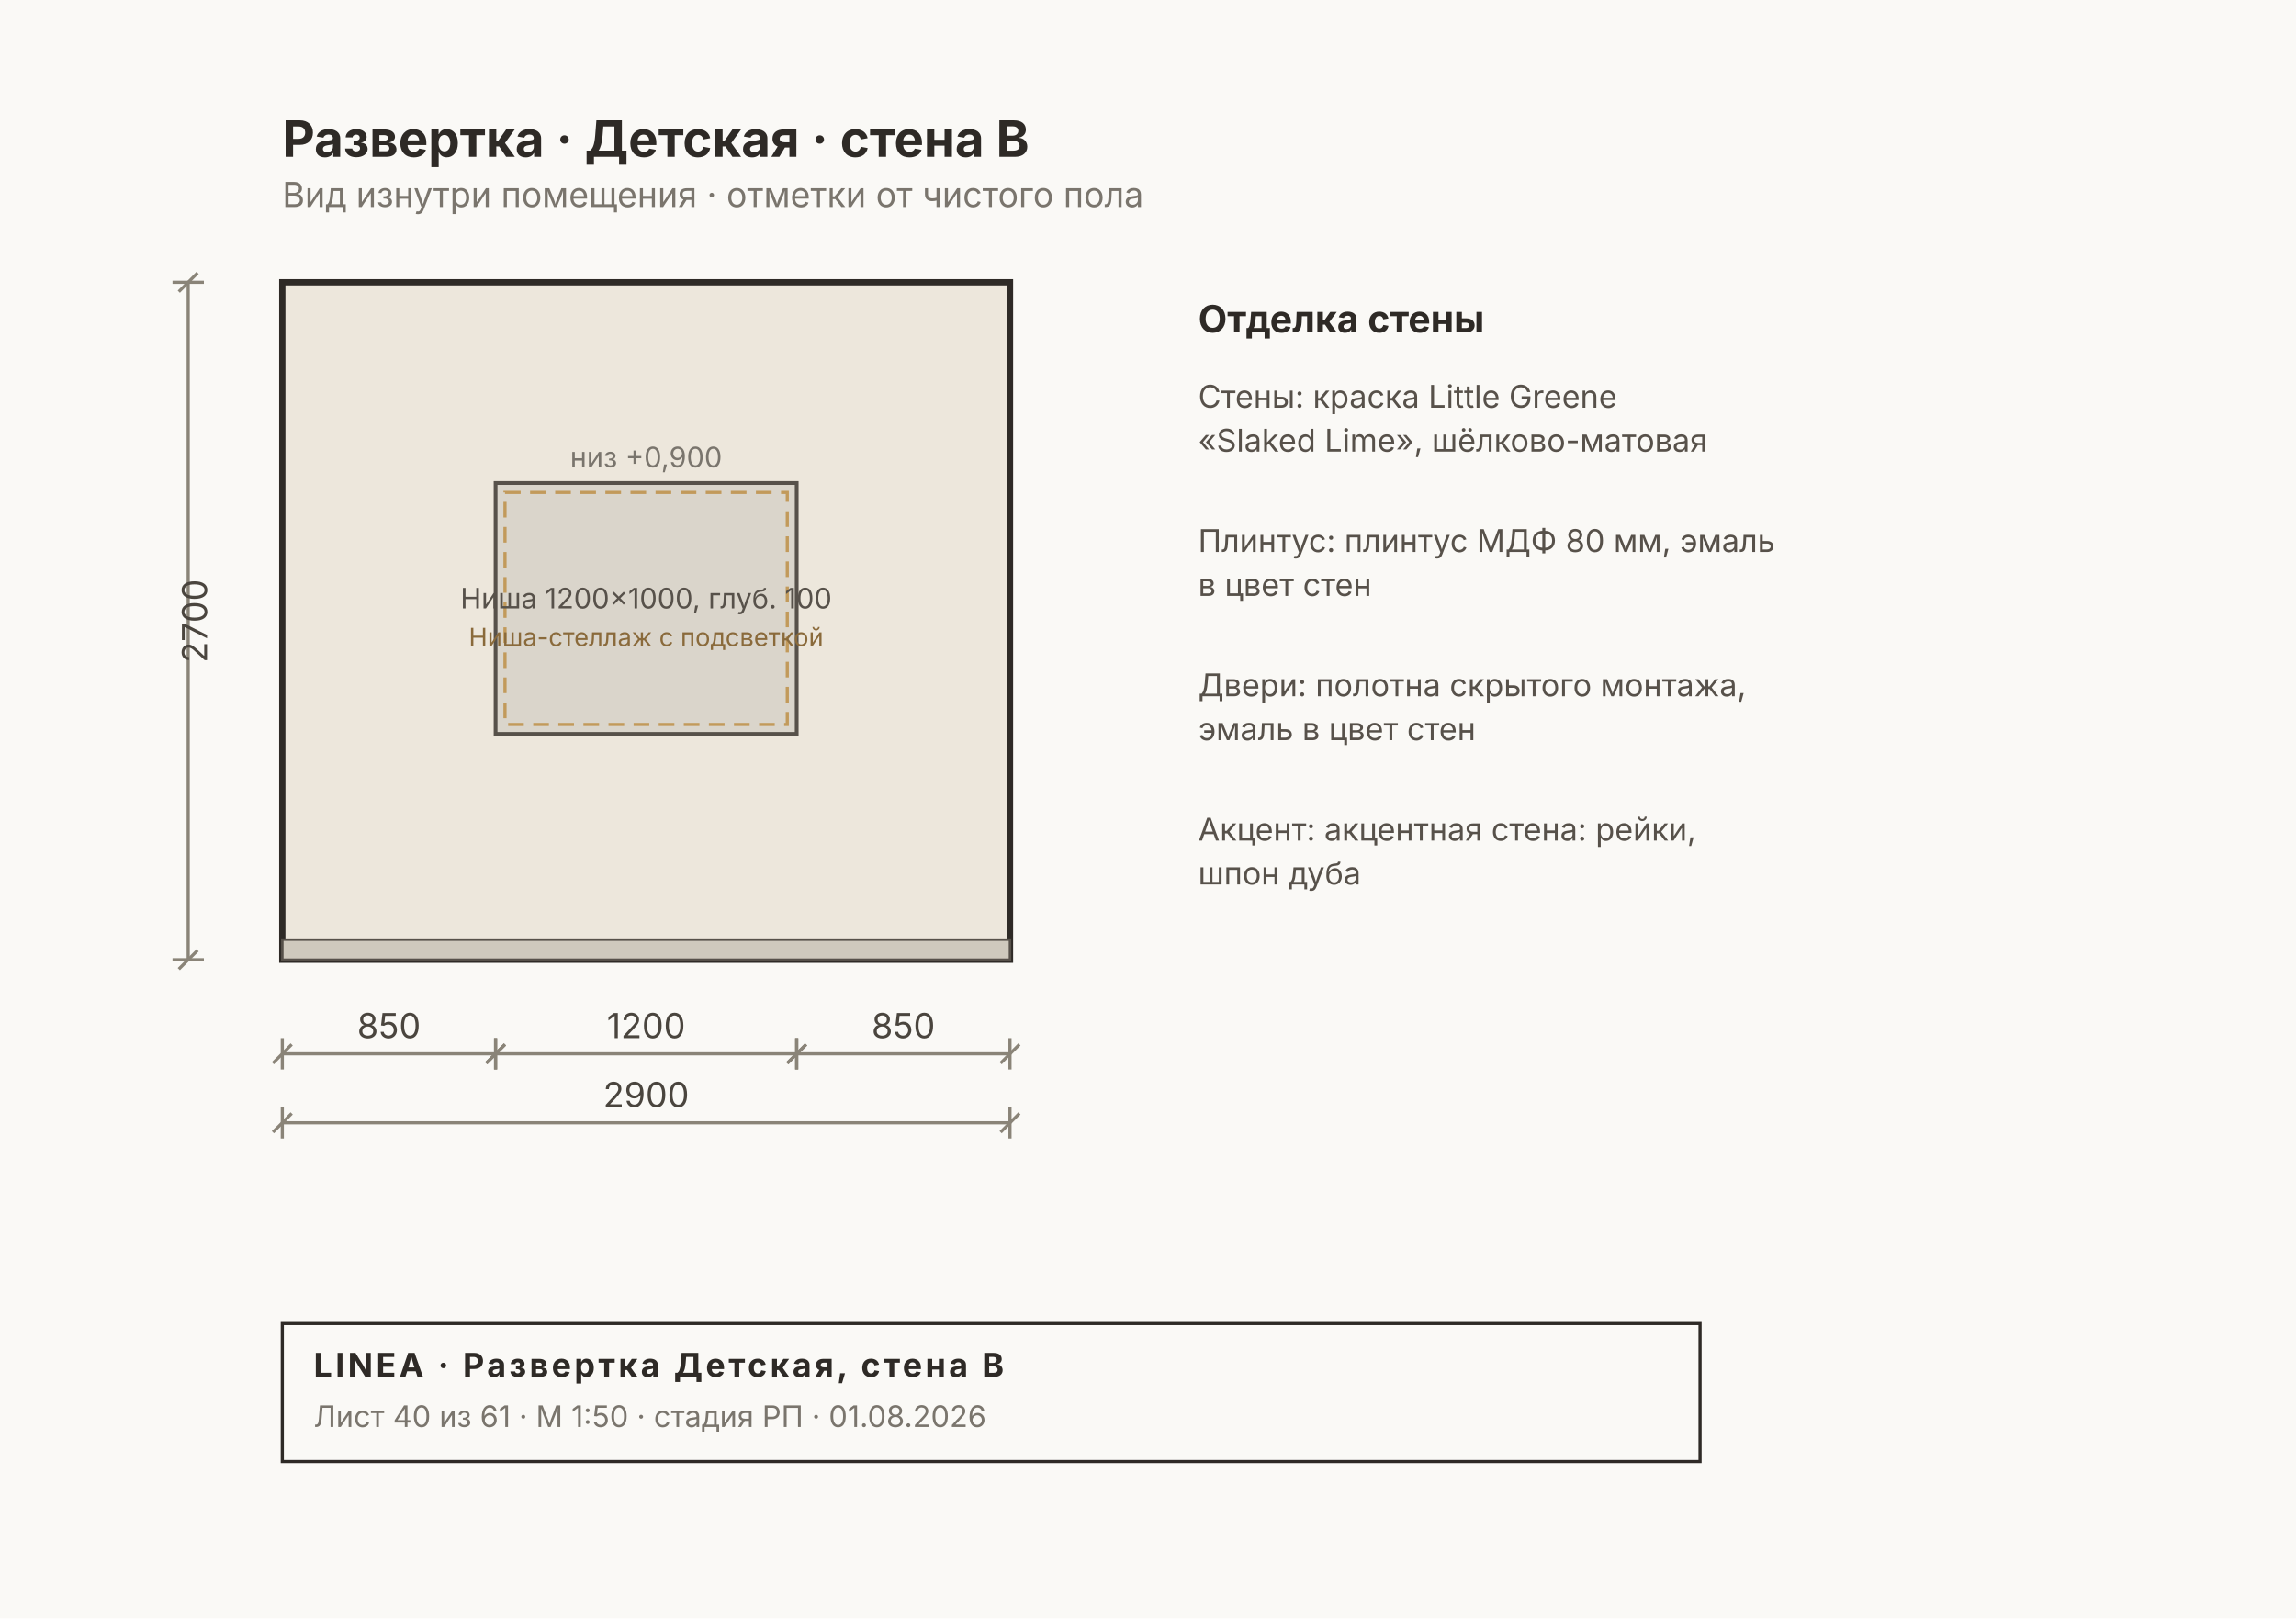
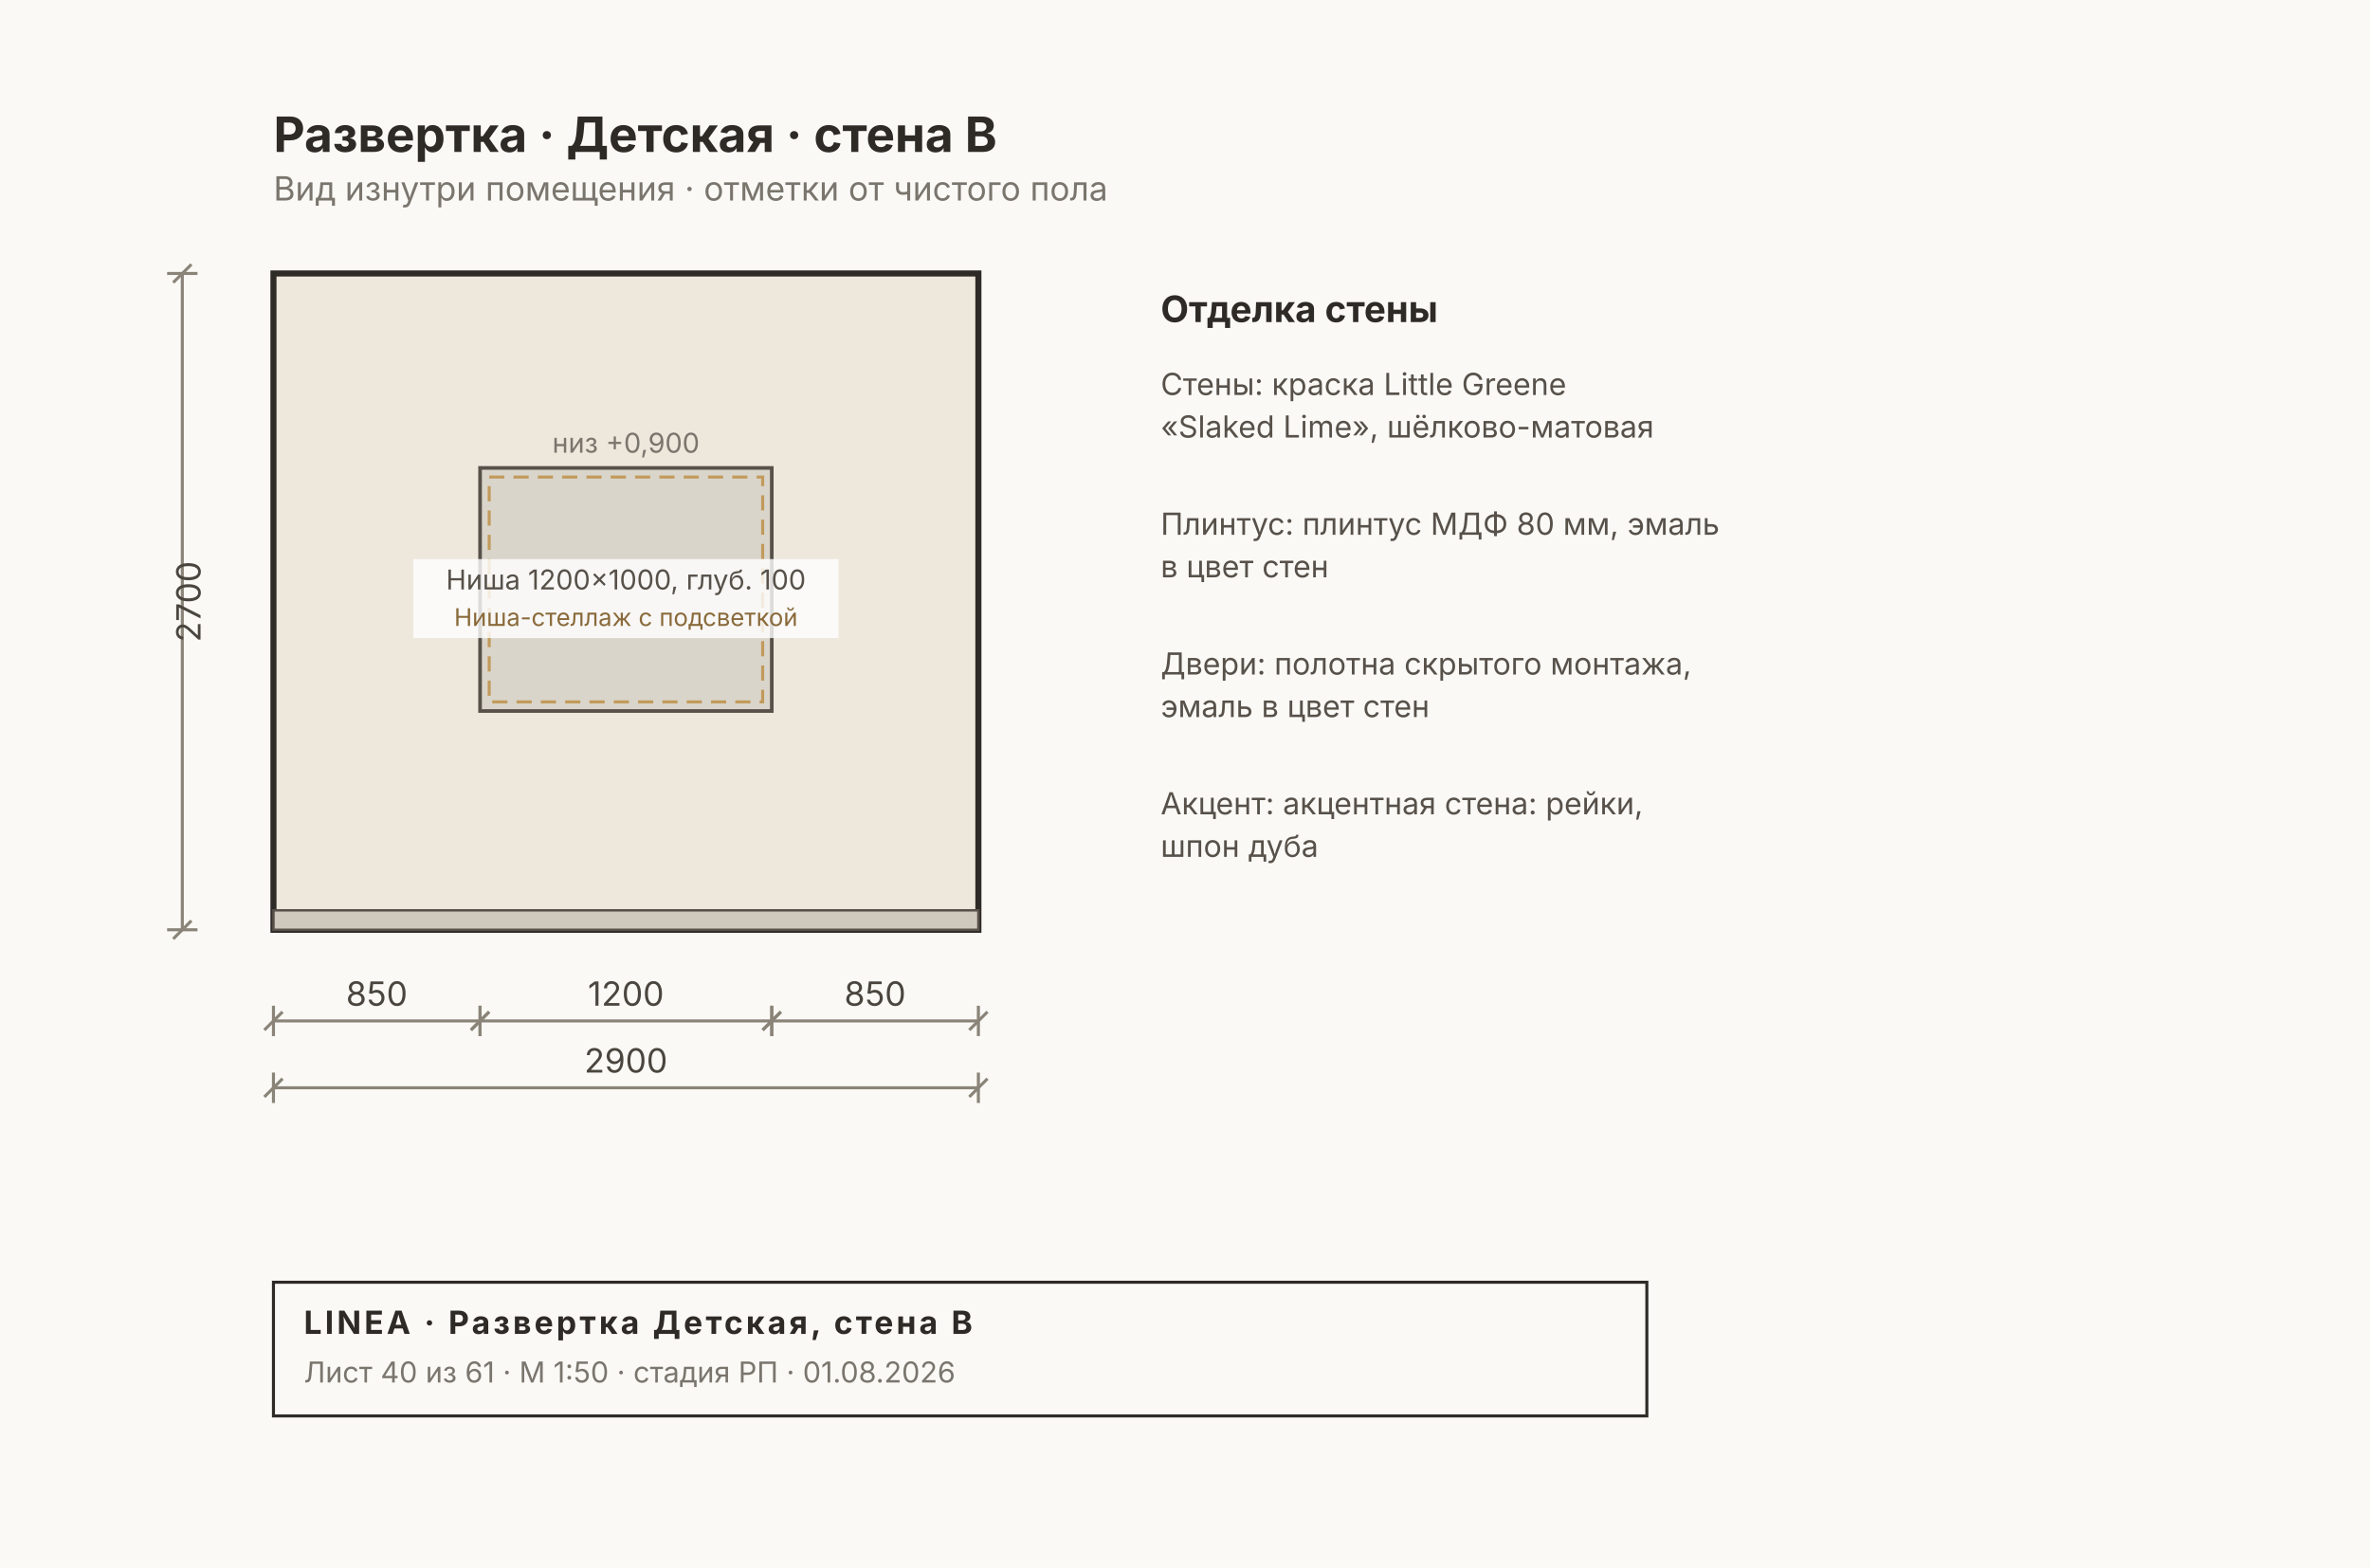
- <svg xmlns="http://www.w3.org/2000/svg" width="732" height="516" viewBox="0 0 732 516" font-family="Inter, &quot;Helvetica Neue&quot;, Arial, sans-serif">
-   <rect width="732" height="516" fill="#FAF9F6" />
+ <svg xmlns="http://www.w3.org/2000/svg" width="780" height="516" viewBox="0 0 780 516" font-family="Inter, &quot;Helvetica Neue&quot;, Arial, sans-serif">
+   <rect width="780" height="516" fill="#FAF9F6" />
  <rect x="90" y="90" width="232" height="216" fill="#EDE7DC" stroke="#2E2A26" stroke-width="2" />
  <rect x="90" y="299.6" width="232" height="6.4" fill="#CFC9BD" stroke="#57514A" stroke-width="0.8" />
  <rect x="158" y="154" width="96" height="80" fill="#00000014" stroke="#57514A" stroke-width="1.2" />
  <rect x="161" y="157" width="90" height="74" fill="none" stroke="#C29A5B" stroke-width="1" stroke-dasharray="5 3" />
+   <rect x="136" y="184" width="140" height="26" fill="#FFFFFFCC" />
  <text x="206" y="194" font-size="9" fill="#57514A" text-anchor="middle">Ниша 1200×1000, глуб. 100</text>
  <text x="206" y="206" font-size="8" fill="#8A6A3B" text-anchor="middle">Ниша-стеллаж с подсветкой</text>
  <text x="206" y="149" font-size="9" fill="#7A756D" text-anchor="middle">низ +0,900</text>
  <g stroke="#8A8478" stroke-width="1" fill="none">
    <line x1="90" y1="336" x2="158" y2="336" />
    <line x1="90" y1="331" x2="90" y2="341" />
    <line x1="158" y1="331" x2="158" y2="341" />
    <line x1="87" y1="339" x2="93" y2="333" />
    <line x1="155" y1="339" x2="161" y2="333" />
  </g>
  <text x="124" y="331" font-size="11" fill="#4A453E" text-anchor="middle">850</text>
  <g stroke="#8A8478" stroke-width="1" fill="none">
    <line x1="158" y1="336" x2="254" y2="336" />
    <line x1="158" y1="331" x2="158" y2="341" />
    <line x1="254" y1="331" x2="254" y2="341" />
    <line x1="155" y1="339" x2="161" y2="333" />
    <line x1="251" y1="339" x2="257" y2="333" />
  </g>
  <text x="206" y="331" font-size="11" fill="#4A453E" text-anchor="middle">1200</text>
  <g stroke="#8A8478" stroke-width="1" fill="none">
    <line x1="254" y1="336" x2="322" y2="336" />
    <line x1="254" y1="331" x2="254" y2="341" />
    <line x1="322" y1="331" x2="322" y2="341" />
    <line x1="251" y1="339" x2="257" y2="333" />
    <line x1="319" y1="339" x2="325" y2="333" />
  </g>
  <text x="288" y="331" font-size="11" fill="#4A453E" text-anchor="middle">850</text>
  <g stroke="#8A8478" stroke-width="1" fill="none">
    <line x1="90" y1="358" x2="322" y2="358" />
    <line x1="90" y1="353" x2="90" y2="363" />
    <line x1="322" y1="353" x2="322" y2="363" />
    <line x1="87" y1="361" x2="93" y2="355" />
    <line x1="319" y1="361" x2="325" y2="355" />
  </g>
  <text x="206" y="353" font-size="11" fill="#4A453E" text-anchor="middle">2900</text>
  <g stroke="#8A8478" stroke-width="1" fill="none">
    <line x1="60" y1="90" x2="60" y2="306" />
    <line x1="55" y1="90" x2="65" y2="90" />
    <line x1="55" y1="306" x2="65" y2="306" />
    <line x1="57" y1="93" x2="63" y2="87" />
    <line x1="57" y1="309" x2="63" y2="303" />
  </g>
  <text x="66" y="198" font-size="11" fill="#4A453E" transform="rotate(-90 66 198)" text-anchor="middle">2700</text>
  <text x="382" y="106" font-size="12" font-weight="700" fill="#2E2A26">Отделка стены</text>
  <text x="382" y="130" font-size="10" fill="#57514A">Стены: краска Little Greene</text>
  <text x="382" y="144" font-size="10" fill="#57514A">«Slaked Lime», шёлково-матовая</text>
  <text x="382" y="176" font-size="10" fill="#57514A">Плинтус: плинтус МДФ 80 мм, эмаль</text>
  <text x="382" y="190" font-size="10" fill="#57514A">в цвет стен</text>
  <text x="382" y="222" font-size="10" fill="#57514A">Двери: полотна скрытого монтажа,</text>
  <text x="382" y="236" font-size="10" fill="#57514A">эмаль в цвет стен</text>
  <text x="382" y="268" font-size="10" fill="#57514A">Акцент: акцентная стена: рейки,</text>
  <text x="382" y="282" font-size="10" fill="#57514A">шпон дуба</text>
  <text x="90" y="50" font-size="16" font-weight="700" fill="#2E2A26">Развертка · Детская · стена B</text>
  <text x="90" y="66" font-size="11" fill="#7A756D">Вид изнутри помещения · отметки от чистого пола</text>
  <g>
    <rect x="90" y="422" width="452" height="44" fill="none" stroke="#2E2A26" stroke-width="1" />
    <text x="100" y="439" font-size="10.5" font-weight="700" fill="#2E2A26" letter-spacing="1">LINEA · Развертка Детская, стена B</text>
    <text x="100" y="455" font-size="9.5" fill="#7A756D">Лист 40 из 61 · М 1:50 · стадия РП · 01.08.2026</text>
  </g>
</svg>
